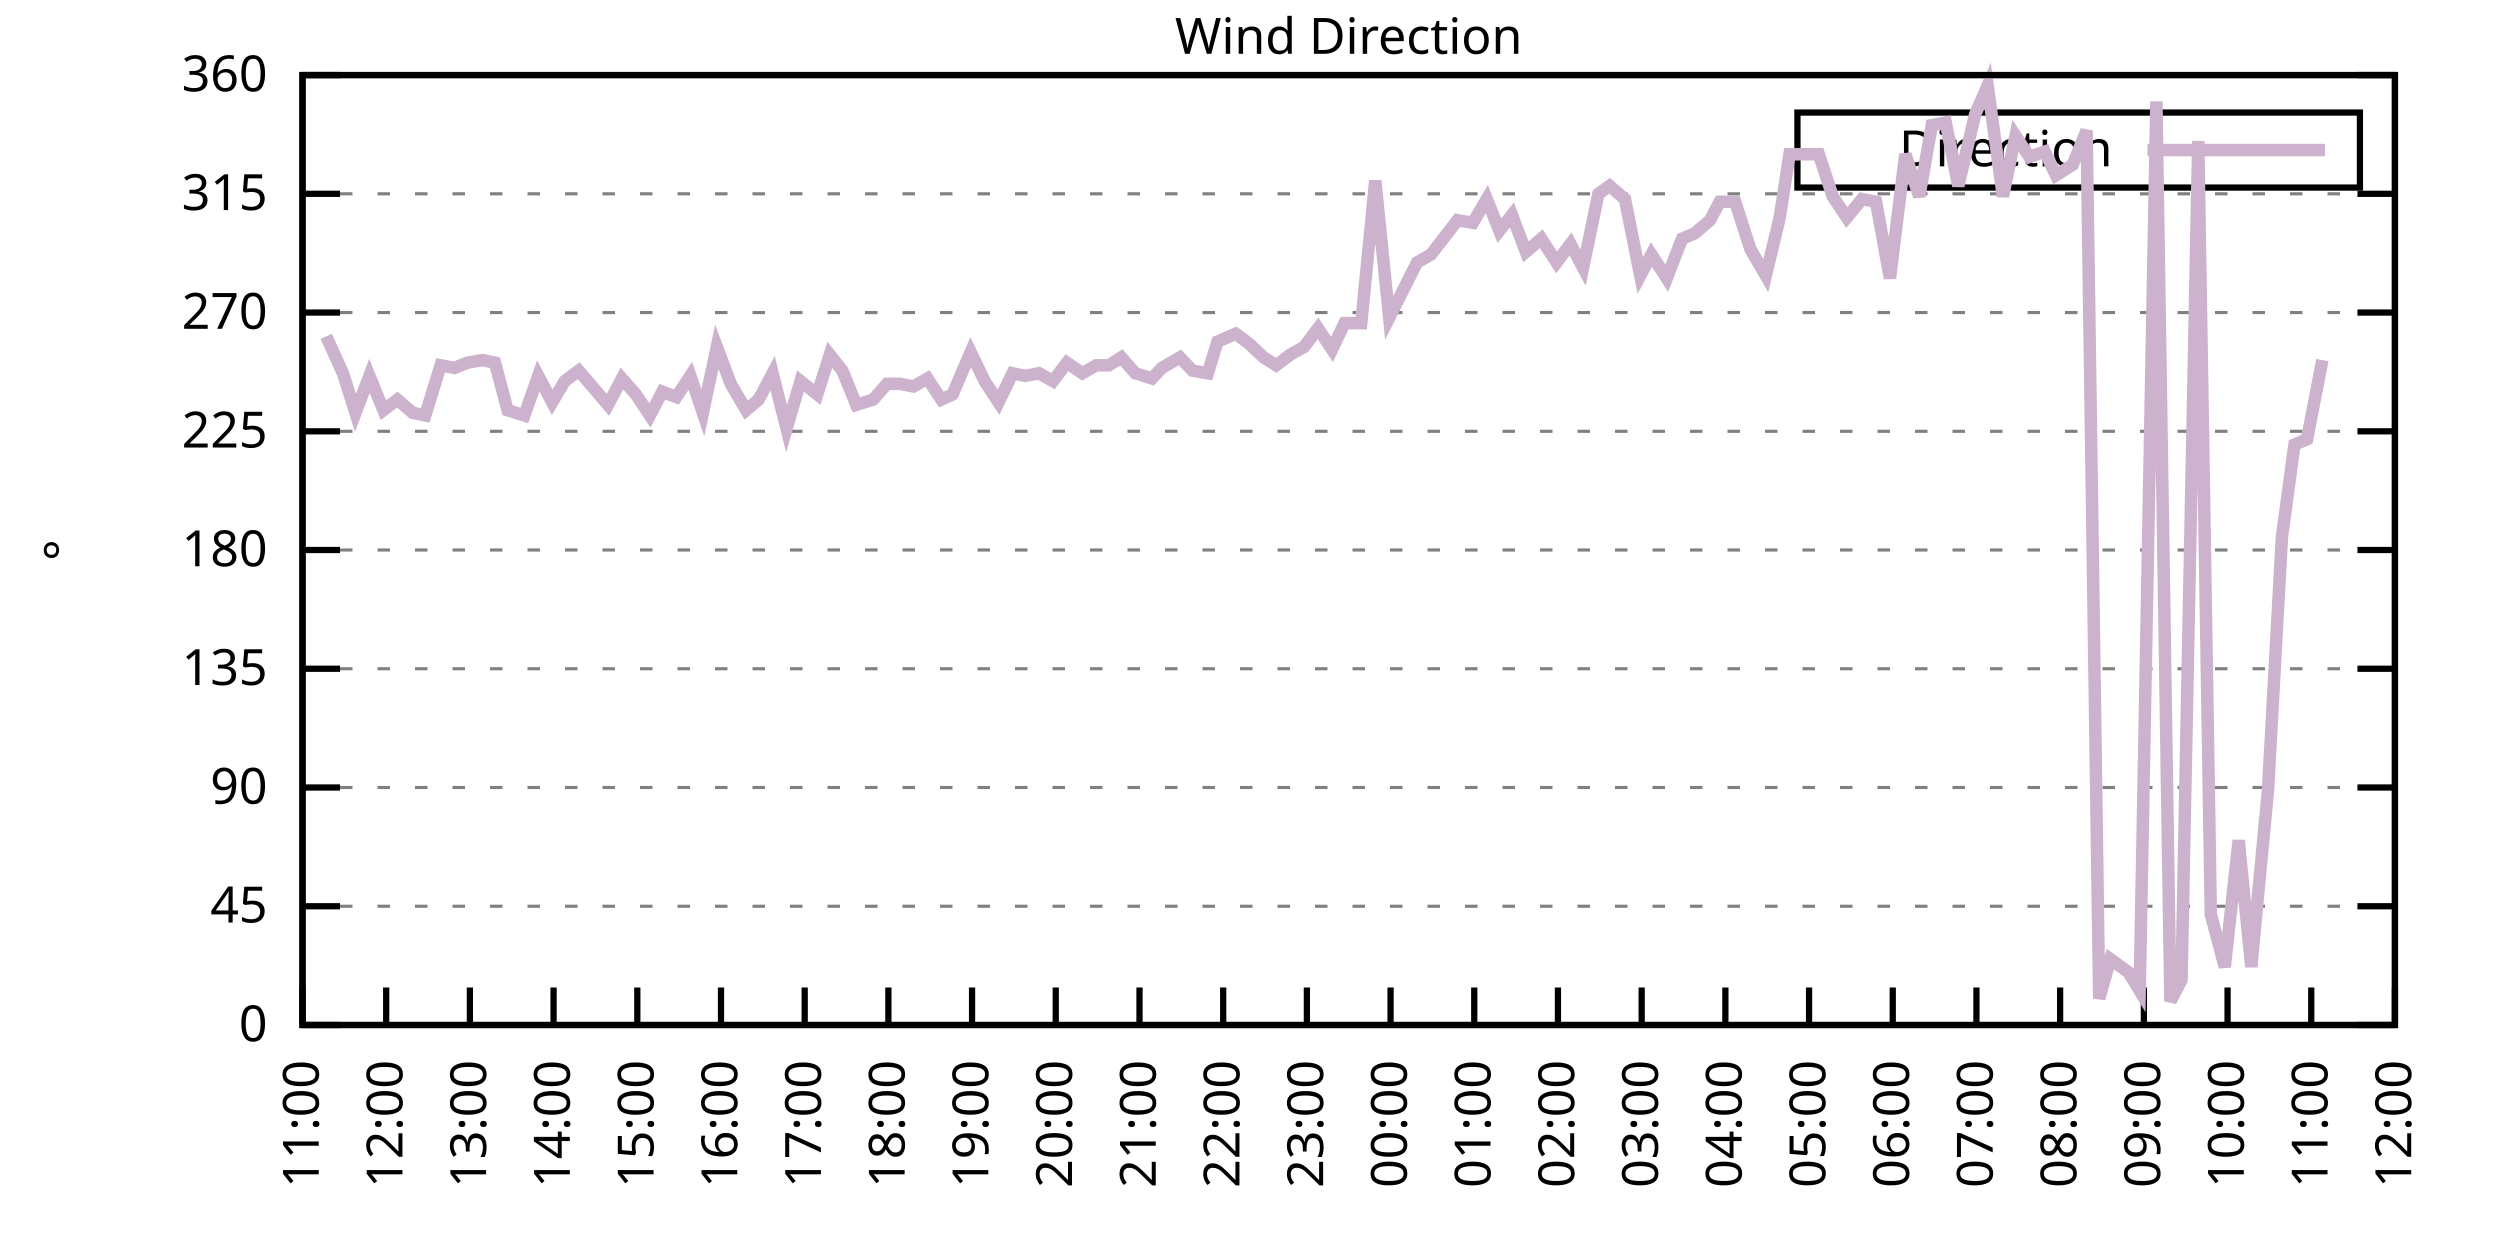
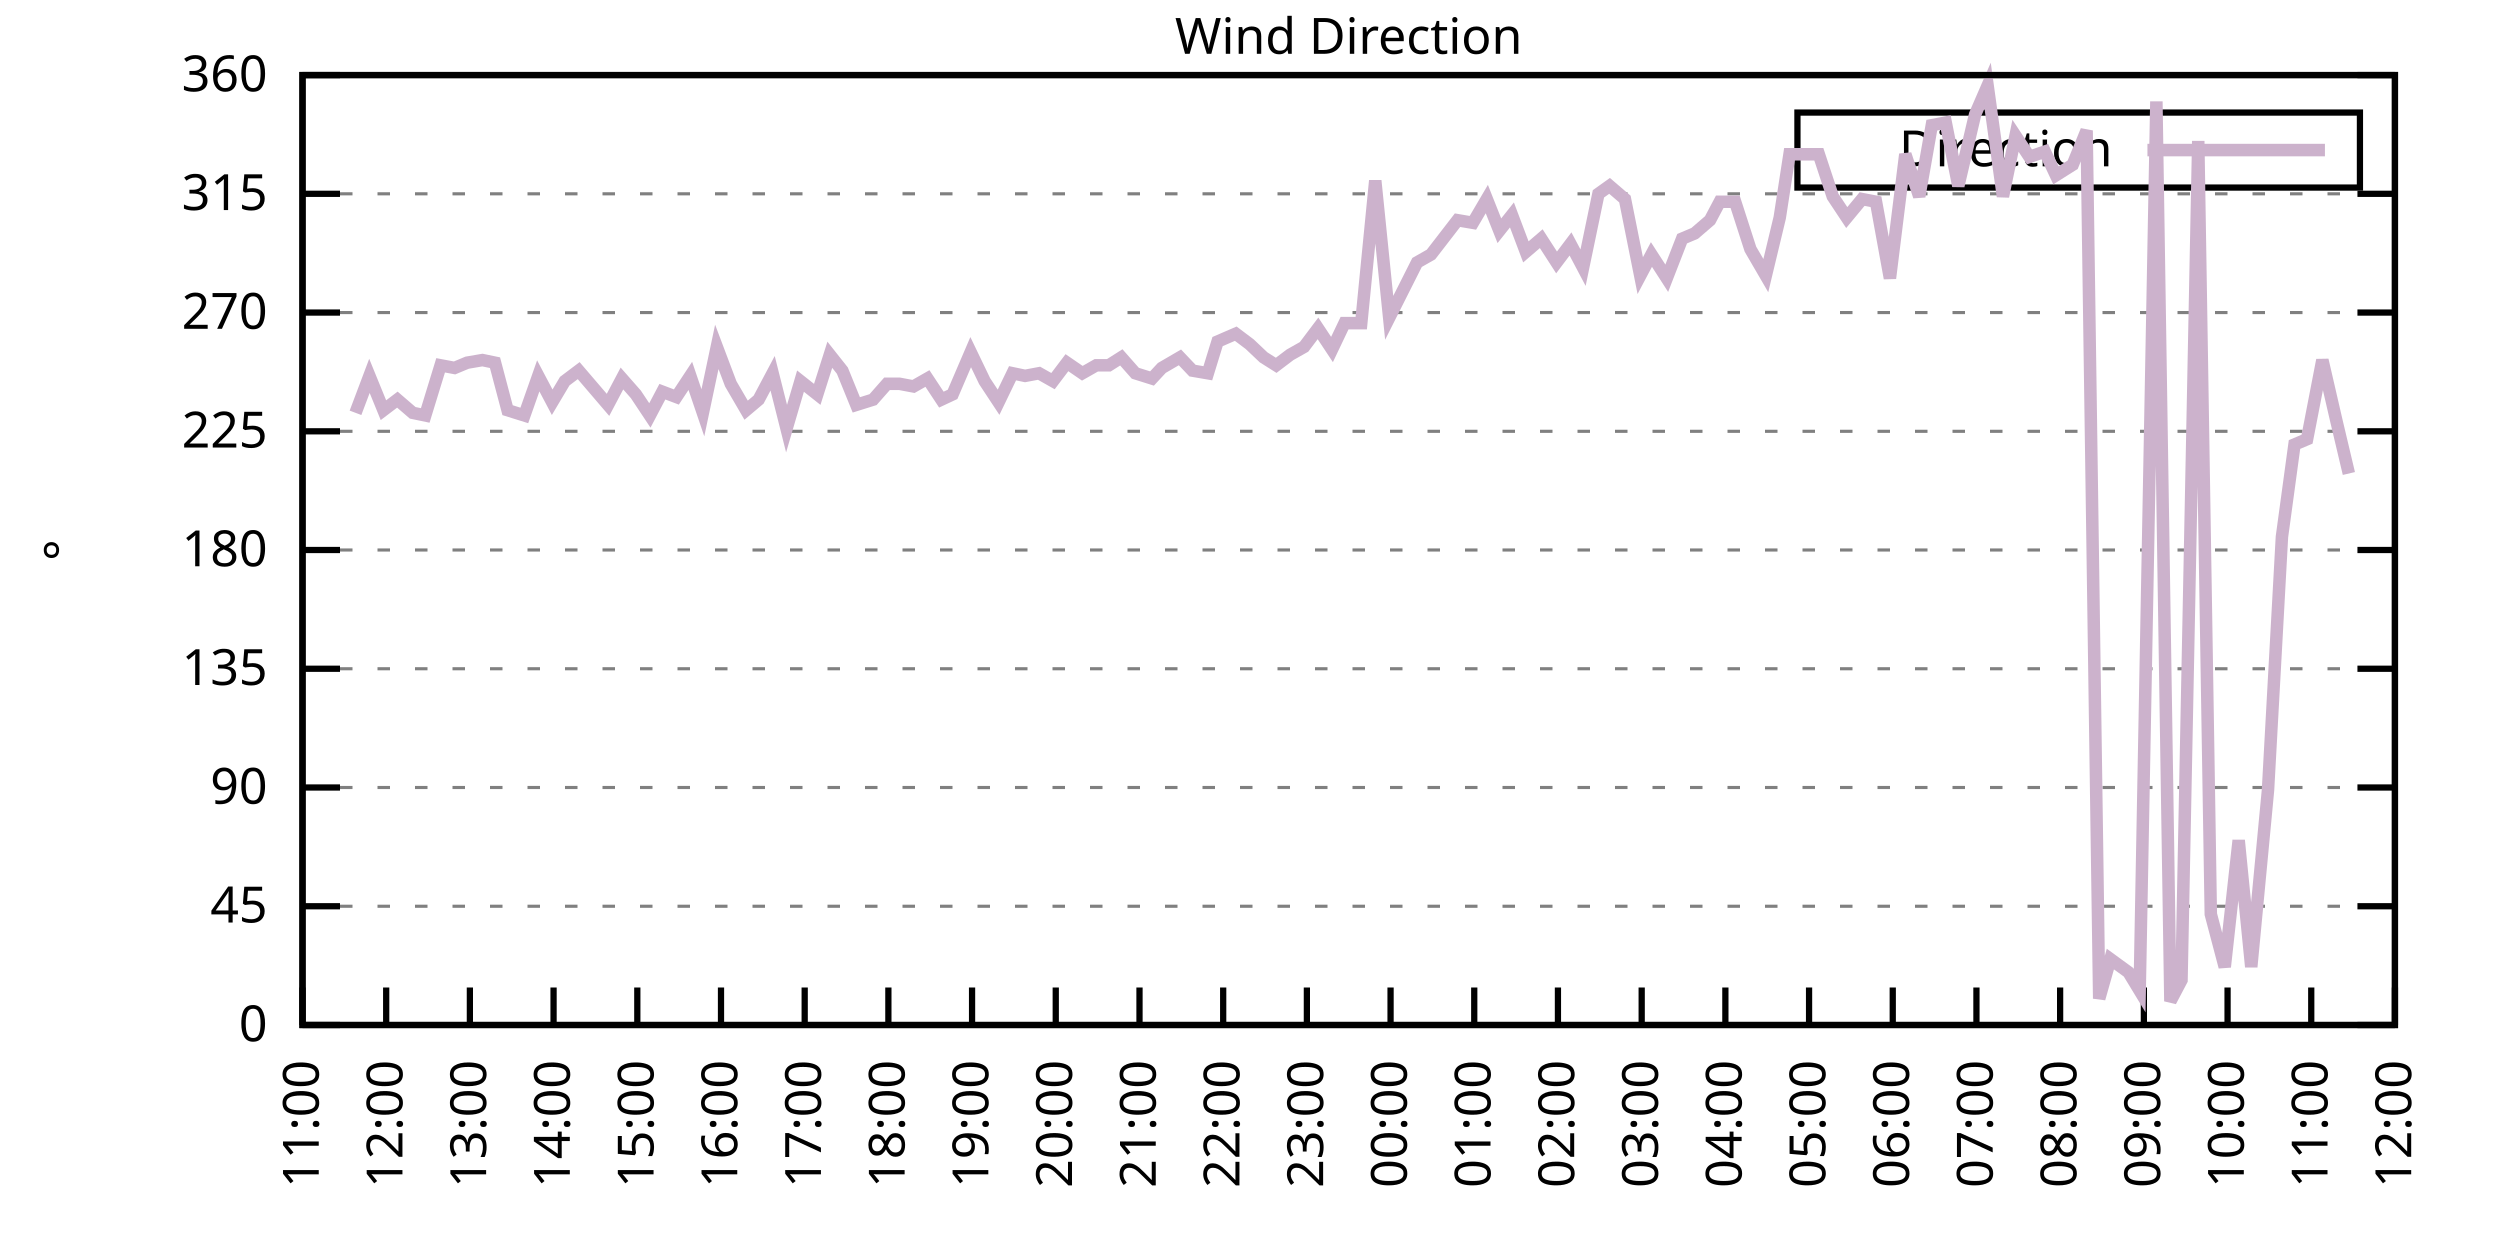
<svg xmlns="http://www.w3.org/2000/svg" xmlns:xlink="http://www.w3.org/1999/xlink" width="400" height="200" viewBox="0 0 400 200">
  <g id="gnuplot_canvas">
    <rect x="0" y="0" width="400" height="200" fill="none" />
    <defs>
      <circle id="gpDot" r="0.5" stroke-width="0.5" stroke="currentColor" />
      <path id="gpPt0" stroke-width="0.333" stroke="currentColor" d="M-1,0 h2 M0,-1 v2" />
      <path id="gpPt1" stroke-width="0.333" stroke="currentColor" d="M-1,-1 L1,1 M1,-1 L-1,1" />
      <path id="gpPt2" stroke-width="0.333" stroke="currentColor" d="M-1,0 L1,0 M0,-1 L0,1 M-1,-1 L1,1 M-1,1 L1,-1" />
      <rect id="gpPt3" stroke-width="0.333" stroke="currentColor" x="-1" y="-1" width="2" height="2" />
      <rect id="gpPt4" stroke-width="0.333" stroke="currentColor" fill="currentColor" x="-1" y="-1" width="2" height="2" />
      <circle id="gpPt5" stroke-width="0.333" stroke="currentColor" cx="0" cy="0" r="1" />
      <use xlink:href="#gpPt5" id="gpPt6" fill="currentColor" stroke="none" />
      <path id="gpPt7" stroke-width="0.333" stroke="currentColor" d="M0,-1.33 L-1.33,0.67 L1.33,0.67 z" />
      <use xlink:href="#gpPt7" id="gpPt8" fill="currentColor" stroke="none" />
      <use xlink:href="#gpPt7" id="gpPt9" stroke="currentColor" transform="rotate(180)" />
      <use xlink:href="#gpPt9" id="gpPt10" fill="currentColor" stroke="none" />
      <use xlink:href="#gpPt3" id="gpPt11" stroke="currentColor" transform="rotate(45)" />
      <use xlink:href="#gpPt11" id="gpPt12" fill="currentColor" stroke="none" />
      <path id="gpPt13" stroke-width="0.333" stroke="currentColor" d="M0,1.330 L1.265,0.411 L0.782,-1.067 L-0.782,-1.076 L-1.265,0.411 z" />
      <use xlink:href="#gpPt13" id="gpPt14" fill="currentColor" stroke="none" />
      <filter id="textbox" filterUnits="objectBoundingBox" x="0" y="0" height="1" width="1">
        <feFlood flood-color="white" flood-opacity="1" result="bgnd" />
        <feComposite in="SourceGraphic" in2="bgnd" operator="atop" />
      </filter>
      <filter id="greybox" filterUnits="objectBoundingBox" x="0" y="0" height="1" width="1">
        <feFlood flood-color="lightgrey" flood-opacity="1" result="grey" />
        <feComposite in="SourceGraphic" in2="grey" operator="atop" />
      </filter>
    </defs>
    <g fill="none" color="white" stroke="currentColor" stroke-width="1.00" stroke-linecap="butt" stroke-linejoin="miter">
</g>
    <g fill="none" color="black" stroke="currentColor" stroke-width="1.00" stroke-linecap="butt" stroke-linejoin="miter">
      <g stroke="none" shape-rendering="crispEdges">
        <polygon fill="rgb(255, 255, 255)" points="48.40,164.00 383.18,164.00 383.18,12.02 48.40,12.02 " />
      </g>
    </g>
    <g fill="none" color="black" stroke="currentColor" stroke-width="1.00" stroke-linecap="butt" stroke-linejoin="miter">
</g>
    <g fill="none" color="black" stroke="black" stroke-width="0.50" stroke-linecap="butt" stroke-linejoin="miter">
</g>
    <g fill="none" color="gray" stroke="currentColor" stroke-width="0.50" stroke-linecap="butt" stroke-linejoin="miter">
      <path stroke="gray" stroke-dasharray="2,4" class="gridline" d="M48.40,164.00 L383.19,164.00  " />
    </g>
    <g fill="none" color="gray" stroke="gray" stroke-width="1.00" stroke-linecap="butt" stroke-linejoin="miter">
</g>
    <g fill="none" color="black" stroke="currentColor" stroke-width="1.00" stroke-linecap="butt" stroke-linejoin="miter">
      <path stroke="black" d="M48.40,164.00 L54.40,164.00 M383.19,164.00 L377.19,164.00  " />
      <g transform="translate(42.80,166.60)" stroke="none" fill="black" font-family="Sans" font-size="8.00" text-anchor="end">
        <text>
          <tspan font-family="Sans"> 0</tspan>
        </text>
      </g>
    </g>
    <g fill="none" color="black" stroke="currentColor" stroke-width="1.00" stroke-linecap="butt" stroke-linejoin="miter">
</g>
    <g fill="none" color="black" stroke="black" stroke-width="0.50" stroke-linecap="butt" stroke-linejoin="miter">
</g>
    <g fill="none" color="gray" stroke="currentColor" stroke-width="0.50" stroke-linecap="butt" stroke-linejoin="miter">
      <path stroke="gray" stroke-dasharray="2,4" class="gridline" d="M48.40,145.00 L383.19,145.00  " />
    </g>
    <g fill="none" color="gray" stroke="gray" stroke-width="1.00" stroke-linecap="butt" stroke-linejoin="miter">
</g>
    <g fill="none" color="black" stroke="currentColor" stroke-width="1.00" stroke-linecap="butt" stroke-linejoin="miter">
      <path stroke="black" d="M48.40,145.00 L54.40,145.00 M383.19,145.00 L377.19,145.00  " />
      <g transform="translate(42.80,147.60)" stroke="none" fill="black" font-family="Sans" font-size="8.00" text-anchor="end">
        <text>
          <tspan font-family="Sans"> 45</tspan>
        </text>
      </g>
    </g>
    <g fill="none" color="black" stroke="currentColor" stroke-width="1.00" stroke-linecap="butt" stroke-linejoin="miter">
</g>
    <g fill="none" color="black" stroke="black" stroke-width="0.50" stroke-linecap="butt" stroke-linejoin="miter">
</g>
    <g fill="none" color="gray" stroke="currentColor" stroke-width="0.50" stroke-linecap="butt" stroke-linejoin="miter">
      <path stroke="gray" stroke-dasharray="2,4" class="gridline" d="M48.40,126.00 L383.19,126.00  " />
    </g>
    <g fill="none" color="gray" stroke="gray" stroke-width="1.00" stroke-linecap="butt" stroke-linejoin="miter">
</g>
    <g fill="none" color="black" stroke="currentColor" stroke-width="1.00" stroke-linecap="butt" stroke-linejoin="miter">
      <path stroke="black" d="M48.40,126.00 L54.40,126.00 M383.19,126.00 L377.19,126.00  " />
      <g transform="translate(42.80,128.60)" stroke="none" fill="black" font-family="Sans" font-size="8.00" text-anchor="end">
        <text>
          <tspan font-family="Sans"> 90</tspan>
        </text>
      </g>
    </g>
    <g fill="none" color="black" stroke="currentColor" stroke-width="1.00" stroke-linecap="butt" stroke-linejoin="miter">
</g>
    <g fill="none" color="black" stroke="black" stroke-width="0.50" stroke-linecap="butt" stroke-linejoin="miter">
</g>
    <g fill="none" color="gray" stroke="currentColor" stroke-width="0.50" stroke-linecap="butt" stroke-linejoin="miter">
      <path stroke="gray" stroke-dasharray="2,4" class="gridline" d="M48.40,107.00 L383.19,107.00  " />
    </g>
    <g fill="none" color="gray" stroke="gray" stroke-width="1.00" stroke-linecap="butt" stroke-linejoin="miter">
</g>
    <g fill="none" color="black" stroke="currentColor" stroke-width="1.00" stroke-linecap="butt" stroke-linejoin="miter">
      <path stroke="black" d="M48.40,107.00 L54.40,107.00 M383.19,107.00 L377.19,107.00  " />
      <g transform="translate(42.80,109.60)" stroke="none" fill="black" font-family="Sans" font-size="8.00" text-anchor="end">
        <text>
          <tspan font-family="Sans"> 135</tspan>
        </text>
      </g>
    </g>
    <g fill="none" color="black" stroke="currentColor" stroke-width="1.00" stroke-linecap="butt" stroke-linejoin="miter">
</g>
    <g fill="none" color="black" stroke="black" stroke-width="0.50" stroke-linecap="butt" stroke-linejoin="miter">
</g>
    <g fill="none" color="gray" stroke="currentColor" stroke-width="0.50" stroke-linecap="butt" stroke-linejoin="miter">
      <path stroke="gray" stroke-dasharray="2,4" class="gridline" d="M48.40,88.00 L383.19,88.00  " />
    </g>
    <g fill="none" color="gray" stroke="gray" stroke-width="1.00" stroke-linecap="butt" stroke-linejoin="miter">
</g>
    <g fill="none" color="black" stroke="currentColor" stroke-width="1.00" stroke-linecap="butt" stroke-linejoin="miter">
      <path stroke="black" d="M48.40,88.00 L54.40,88.00 M383.19,88.00 L377.19,88.00  " />
      <g transform="translate(42.80,90.60)" stroke="none" fill="black" font-family="Sans" font-size="8.00" text-anchor="end">
        <text>
          <tspan font-family="Sans"> 180</tspan>
        </text>
      </g>
    </g>
    <g fill="none" color="black" stroke="currentColor" stroke-width="1.00" stroke-linecap="butt" stroke-linejoin="miter">
</g>
    <g fill="none" color="black" stroke="black" stroke-width="0.50" stroke-linecap="butt" stroke-linejoin="miter">
</g>
    <g fill="none" color="gray" stroke="currentColor" stroke-width="0.50" stroke-linecap="butt" stroke-linejoin="miter">
      <path stroke="gray" stroke-dasharray="2,4" class="gridline" d="M48.40,69.01 L383.19,69.01  " />
    </g>
    <g fill="none" color="gray" stroke="gray" stroke-width="1.00" stroke-linecap="butt" stroke-linejoin="miter">
</g>
    <g fill="none" color="black" stroke="currentColor" stroke-width="1.00" stroke-linecap="butt" stroke-linejoin="miter">
      <path stroke="black" d="M48.40,69.01 L54.40,69.01 M383.19,69.01 L377.19,69.01  " />
      <g transform="translate(42.80,71.61)" stroke="none" fill="black" font-family="Sans" font-size="8.00" text-anchor="end">
        <text>
          <tspan font-family="Sans"> 225</tspan>
        </text>
      </g>
    </g>
    <g fill="none" color="black" stroke="currentColor" stroke-width="1.00" stroke-linecap="butt" stroke-linejoin="miter">
</g>
    <g fill="none" color="black" stroke="black" stroke-width="0.50" stroke-linecap="butt" stroke-linejoin="miter">
</g>
    <g fill="none" color="gray" stroke="currentColor" stroke-width="0.50" stroke-linecap="butt" stroke-linejoin="miter">
      <path stroke="gray" stroke-dasharray="2,4" class="gridline" d="M48.40,50.01 L383.19,50.01  " />
    </g>
    <g fill="none" color="gray" stroke="gray" stroke-width="1.00" stroke-linecap="butt" stroke-linejoin="miter">
</g>
    <g fill="none" color="black" stroke="currentColor" stroke-width="1.00" stroke-linecap="butt" stroke-linejoin="miter">
      <path stroke="black" d="M48.40,50.01 L54.40,50.01 M383.19,50.01 L377.19,50.01  " />
      <g transform="translate(42.80,52.61)" stroke="none" fill="black" font-family="Sans" font-size="8.00" text-anchor="end">
        <text>
          <tspan font-family="Sans"> 270</tspan>
        </text>
      </g>
    </g>
    <g fill="none" color="black" stroke="currentColor" stroke-width="1.00" stroke-linecap="butt" stroke-linejoin="miter">
</g>
    <g fill="none" color="black" stroke="black" stroke-width="0.50" stroke-linecap="butt" stroke-linejoin="miter">
</g>
    <g fill="none" color="gray" stroke="currentColor" stroke-width="0.50" stroke-linecap="butt" stroke-linejoin="miter">
      <path stroke="gray" stroke-dasharray="2,4" class="gridline" d="M48.40,31.01 L383.19,31.01  " />
    </g>
    <g fill="none" color="gray" stroke="gray" stroke-width="1.00" stroke-linecap="butt" stroke-linejoin="miter">
</g>
    <g fill="none" color="black" stroke="currentColor" stroke-width="1.00" stroke-linecap="butt" stroke-linejoin="miter">
      <path stroke="black" d="M48.40,31.01 L54.40,31.01 M383.19,31.01 L377.19,31.01  " />
      <g transform="translate(42.80,33.61)" stroke="none" fill="black" font-family="Sans" font-size="8.00" text-anchor="end">
        <text>
          <tspan font-family="Sans"> 315</tspan>
        </text>
      </g>
    </g>
    <g fill="none" color="black" stroke="currentColor" stroke-width="1.00" stroke-linecap="butt" stroke-linejoin="miter">
</g>
    <g fill="none" color="black" stroke="black" stroke-width="0.50" stroke-linecap="butt" stroke-linejoin="miter">
</g>
    <g fill="none" color="gray" stroke="currentColor" stroke-width="0.50" stroke-linecap="butt" stroke-linejoin="miter">
      <path stroke="gray" stroke-dasharray="2,4" class="gridline" d="M48.40,12.01 L383.19,12.01  " />
    </g>
    <g fill="none" color="gray" stroke="gray" stroke-width="1.00" stroke-linecap="butt" stroke-linejoin="miter">
</g>
    <g fill="none" color="black" stroke="currentColor" stroke-width="1.00" stroke-linecap="butt" stroke-linejoin="miter">
      <path stroke="black" d="M48.40,12.01 L54.40,12.01 M383.19,12.01 L377.19,12.01  " />
      <g transform="translate(42.80,14.61)" stroke="none" fill="black" font-family="Sans" font-size="8.00" text-anchor="end">
        <text>
          <tspan font-family="Sans"> 360</tspan>
        </text>
      </g>
    </g>
    <g fill="none" color="black" stroke="currentColor" stroke-width="1.00" stroke-linecap="butt" stroke-linejoin="miter">
      <path stroke="black" d="M48.40,164.00 L48.40,158.00  " />
      <g transform="translate(51.00,169.60) rotate(270.00)" stroke="none" fill="black" font-family="Sans" font-size="8.00" text-anchor="end">
        <text>
          <tspan font-family="Sans">11:00</tspan>
        </text>
      </g>
    </g>
    <g fill="none" color="black" stroke="currentColor" stroke-width="1.00" stroke-linecap="butt" stroke-linejoin="miter">
      <path stroke="black" d="M61.79,164.00 L61.79,158.00  " />
      <g transform="translate(64.39,169.60) rotate(270.00)" stroke="none" fill="black" font-family="Sans" font-size="8.00" text-anchor="end">
        <text>
          <tspan font-family="Sans">12:00</tspan>
        </text>
      </g>
    </g>
    <g fill="none" color="black" stroke="currentColor" stroke-width="1.00" stroke-linecap="butt" stroke-linejoin="miter">
      <path stroke="black" d="M75.18,164.00 L75.18,158.00  " />
      <g transform="translate(77.78,169.60) rotate(270.00)" stroke="none" fill="black" font-family="Sans" font-size="8.00" text-anchor="end">
        <text>
          <tspan font-family="Sans">13:00</tspan>
        </text>
      </g>
    </g>
    <g fill="none" color="black" stroke="currentColor" stroke-width="1.00" stroke-linecap="butt" stroke-linejoin="miter">
      <path stroke="black" d="M88.57,164.00 L88.57,158.00  " />
      <g transform="translate(91.17,169.60) rotate(270.00)" stroke="none" fill="black" font-family="Sans" font-size="8.00" text-anchor="end">
        <text>
          <tspan font-family="Sans">14:00</tspan>
        </text>
      </g>
    </g>
    <g fill="none" color="black" stroke="currentColor" stroke-width="1.00" stroke-linecap="butt" stroke-linejoin="miter">
      <path stroke="black" d="M101.97,164.00 L101.97,158.00  " />
      <g transform="translate(104.57,169.60) rotate(270.00)" stroke="none" fill="black" font-family="Sans" font-size="8.00" text-anchor="end">
        <text>
          <tspan font-family="Sans">15:00</tspan>
        </text>
      </g>
    </g>
    <g fill="none" color="black" stroke="currentColor" stroke-width="1.00" stroke-linecap="butt" stroke-linejoin="miter">
      <path stroke="black" d="M115.36,164.00 L115.36,158.00  " />
      <g transform="translate(117.96,169.60) rotate(270.00)" stroke="none" fill="black" font-family="Sans" font-size="8.00" text-anchor="end">
        <text>
          <tspan font-family="Sans">16:00</tspan>
        </text>
      </g>
    </g>
    <g fill="none" color="black" stroke="currentColor" stroke-width="1.00" stroke-linecap="butt" stroke-linejoin="miter">
      <path stroke="black" d="M128.75,164.00 L128.75,158.00  " />
      <g transform="translate(131.35,169.60) rotate(270.00)" stroke="none" fill="black" font-family="Sans" font-size="8.00" text-anchor="end">
        <text>
          <tspan font-family="Sans">17:00</tspan>
        </text>
      </g>
    </g>
    <g fill="none" color="black" stroke="currentColor" stroke-width="1.00" stroke-linecap="butt" stroke-linejoin="miter">
      <path stroke="black" d="M142.14,164.00 L142.14,158.00  " />
      <g transform="translate(144.74,169.60) rotate(270.00)" stroke="none" fill="black" font-family="Sans" font-size="8.00" text-anchor="end">
        <text>
          <tspan font-family="Sans">18:00</tspan>
        </text>
      </g>
    </g>
    <g fill="none" color="black" stroke="currentColor" stroke-width="1.00" stroke-linecap="butt" stroke-linejoin="miter">
      <path stroke="black" d="M155.53,164.00 L155.53,158.00  " />
      <g transform="translate(158.13,169.60) rotate(270.00)" stroke="none" fill="black" font-family="Sans" font-size="8.00" text-anchor="end">
        <text>
          <tspan font-family="Sans">19:00</tspan>
        </text>
      </g>
    </g>
    <g fill="none" color="black" stroke="currentColor" stroke-width="1.00" stroke-linecap="butt" stroke-linejoin="miter">
      <path stroke="black" d="M168.92,164.00 L168.92,158.00  " />
      <g transform="translate(171.52,169.60) rotate(270.00)" stroke="none" fill="black" font-family="Sans" font-size="8.00" text-anchor="end">
        <text>
          <tspan font-family="Sans">20:00</tspan>
        </text>
      </g>
    </g>
    <g fill="none" color="black" stroke="currentColor" stroke-width="1.00" stroke-linecap="butt" stroke-linejoin="miter">
      <path stroke="black" d="M182.32,164.00 L182.32,158.00  " />
      <g transform="translate(184.92,169.60) rotate(270.00)" stroke="none" fill="black" font-family="Sans" font-size="8.00" text-anchor="end">
        <text>
          <tspan font-family="Sans">21:00</tspan>
        </text>
      </g>
    </g>
    <g fill="none" color="black" stroke="currentColor" stroke-width="1.00" stroke-linecap="butt" stroke-linejoin="miter">
      <path stroke="black" d="M195.71,164.00 L195.71,158.00  " />
      <g transform="translate(198.31,169.60) rotate(270.00)" stroke="none" fill="black" font-family="Sans" font-size="8.00" text-anchor="end">
        <text>
          <tspan font-family="Sans">22:00</tspan>
        </text>
      </g>
    </g>
    <g fill="none" color="black" stroke="currentColor" stroke-width="1.00" stroke-linecap="butt" stroke-linejoin="miter">
      <path stroke="black" d="M209.10,164.00 L209.10,158.00  " />
      <g transform="translate(211.70,169.60) rotate(270.00)" stroke="none" fill="black" font-family="Sans" font-size="8.00" text-anchor="end">
        <text>
          <tspan font-family="Sans">23:00</tspan>
        </text>
      </g>
    </g>
    <g fill="none" color="black" stroke="currentColor" stroke-width="1.00" stroke-linecap="butt" stroke-linejoin="miter">
      <path stroke="black" d="M222.49,164.00 L222.49,158.00  " />
      <g transform="translate(225.09,169.60) rotate(270.00)" stroke="none" fill="black" font-family="Sans" font-size="8.00" text-anchor="end">
        <text>
          <tspan font-family="Sans">00:00</tspan>
        </text>
      </g>
    </g>
    <g fill="none" color="black" stroke="currentColor" stroke-width="1.00" stroke-linecap="butt" stroke-linejoin="miter">
      <path stroke="black" d="M235.88,164.00 L235.88,158.00  " />
      <g transform="translate(238.48,169.60) rotate(270.00)" stroke="none" fill="black" font-family="Sans" font-size="8.00" text-anchor="end">
        <text>
          <tspan font-family="Sans">01:00</tspan>
        </text>
      </g>
    </g>
    <g fill="none" color="black" stroke="currentColor" stroke-width="1.00" stroke-linecap="butt" stroke-linejoin="miter">
      <path stroke="black" d="M249.27,164.00 L249.27,158.00  " />
      <g transform="translate(251.87,169.60) rotate(270.00)" stroke="none" fill="black" font-family="Sans" font-size="8.00" text-anchor="end">
        <text>
          <tspan font-family="Sans">02:00</tspan>
        </text>
      </g>
    </g>
    <g fill="none" color="black" stroke="currentColor" stroke-width="1.00" stroke-linecap="butt" stroke-linejoin="miter">
      <path stroke="black" d="M262.67,164.00 L262.67,158.00  " />
      <g transform="translate(265.27,169.60) rotate(270.00)" stroke="none" fill="black" font-family="Sans" font-size="8.00" text-anchor="end">
        <text>
          <tspan font-family="Sans">03:00</tspan>
        </text>
      </g>
    </g>
    <g fill="none" color="black" stroke="currentColor" stroke-width="1.00" stroke-linecap="butt" stroke-linejoin="miter">
      <path stroke="black" d="M276.06,164.00 L276.06,158.00  " />
      <g transform="translate(278.66,169.60) rotate(270.00)" stroke="none" fill="black" font-family="Sans" font-size="8.00" text-anchor="end">
        <text>
          <tspan font-family="Sans">04:00</tspan>
        </text>
      </g>
    </g>
    <g fill="none" color="black" stroke="currentColor" stroke-width="1.00" stroke-linecap="butt" stroke-linejoin="miter">
      <path stroke="black" d="M289.45,164.00 L289.45,158.00  " />
      <g transform="translate(292.05,169.60) rotate(270.00)" stroke="none" fill="black" font-family="Sans" font-size="8.00" text-anchor="end">
        <text>
          <tspan font-family="Sans">05:00</tspan>
        </text>
      </g>
    </g>
    <g fill="none" color="black" stroke="currentColor" stroke-width="1.00" stroke-linecap="butt" stroke-linejoin="miter">
      <path stroke="black" d="M302.84,164.00 L302.84,158.00  " />
      <g transform="translate(305.44,169.60) rotate(270.00)" stroke="none" fill="black" font-family="Sans" font-size="8.00" text-anchor="end">
        <text>
          <tspan font-family="Sans">06:00</tspan>
        </text>
      </g>
    </g>
    <g fill="none" color="black" stroke="currentColor" stroke-width="1.00" stroke-linecap="butt" stroke-linejoin="miter">
      <path stroke="black" d="M316.23,164.00 L316.23,158.00  " />
      <g transform="translate(318.83,169.60) rotate(270.00)" stroke="none" fill="black" font-family="Sans" font-size="8.00" text-anchor="end">
        <text>
          <tspan font-family="Sans">07:00</tspan>
        </text>
      </g>
    </g>
    <g fill="none" color="black" stroke="currentColor" stroke-width="1.00" stroke-linecap="butt" stroke-linejoin="miter">
      <path stroke="black" d="M329.62,164.00 L329.62,158.00  " />
      <g transform="translate(332.22,169.60) rotate(270.00)" stroke="none" fill="black" font-family="Sans" font-size="8.00" text-anchor="end">
        <text>
          <tspan font-family="Sans">08:00</tspan>
        </text>
      </g>
    </g>
    <g fill="none" color="black" stroke="currentColor" stroke-width="1.00" stroke-linecap="butt" stroke-linejoin="miter">
      <path stroke="black" d="M343.02,164.00 L343.02,158.00  " />
      <g transform="translate(345.62,169.60) rotate(270.00)" stroke="none" fill="black" font-family="Sans" font-size="8.00" text-anchor="end">
        <text>
          <tspan font-family="Sans">09:00</tspan>
        </text>
      </g>
    </g>
    <g fill="none" color="black" stroke="currentColor" stroke-width="1.00" stroke-linecap="butt" stroke-linejoin="miter">
      <path stroke="black" d="M356.41,164.00 L356.41,158.00  " />
      <g transform="translate(359.01,169.60) rotate(270.00)" stroke="none" fill="black" font-family="Sans" font-size="8.00" text-anchor="end">
        <text>
          <tspan font-family="Sans">10:00</tspan>
        </text>
      </g>
    </g>
    <g fill="none" color="black" stroke="currentColor" stroke-width="1.00" stroke-linecap="butt" stroke-linejoin="miter">
      <path stroke="black" d="M369.80,164.00 L369.80,158.00  " />
      <g transform="translate(372.40,169.60) rotate(270.00)" stroke="none" fill="black" font-family="Sans" font-size="8.00" text-anchor="end">
        <text>
          <tspan font-family="Sans">11:00</tspan>
        </text>
      </g>
    </g>
    <g fill="none" color="black" stroke="currentColor" stroke-width="1.00" stroke-linecap="butt" stroke-linejoin="miter">
      <path stroke="black" d="M383.19,164.00 L383.19,158.00  " />
      <g transform="translate(385.79,169.60) rotate(270.00)" stroke="none" fill="black" font-family="Sans" font-size="8.00" text-anchor="end">
        <text>
          <tspan font-family="Sans">12:00</tspan>
        </text>
      </g>
    </g>
    <g fill="none" color="black" stroke="currentColor" stroke-width="1.00" stroke-linecap="butt" stroke-linejoin="miter">
</g>
    <g fill="none" color="black" stroke="currentColor" stroke-width="1.00" stroke-linecap="butt" stroke-linejoin="miter">
      <path stroke="black" d="M48.40,12.01 L48.40,164.00 L383.19,164.00 L383.19,12.01 L48.40,12.01 Z  " />
    </g>
    <g fill="none" color="black" stroke="currentColor" stroke-width="1.00" stroke-linecap="butt" stroke-linejoin="miter">
</g>
    <g fill="none" color="black" stroke="currentColor" stroke-width="1.00" stroke-linecap="butt" stroke-linejoin="miter">
      <path stroke="black" d="M287.59,30.01 L287.59,18.01 L377.59,18.01 L377.59,30.01 L287.59,30.01 Z  " />
    </g>
    <g id="Wind_direction_plot_1">
      <g fill="none" color="white" stroke="black" stroke-width="2.00" stroke-linecap="butt" stroke-linejoin="miter">
</g>
      <g fill="none" color="black" stroke="currentColor" stroke-width="2.00" stroke-linecap="butt" stroke-linejoin="miter">
        <g transform="translate(337.99,26.61)" stroke="none" fill="black" font-family="Sans" font-size="8.00" text-anchor="end">
          <text>
            <tspan font-family="Sans">Direction</tspan>
          </text>
        </g>
      </g>
      <g fill="none" color="black" stroke="currentColor" stroke-width="2.00" stroke-linecap="butt" stroke-linejoin="miter">
-         <path stroke="rgb(204, 178, 204)" d="M343.59,24.01 L371.99,24.01 M52.19,53.81 L54.87,59.72 L56.88,66.05 L59.11,60.14 L61.35,65.63 L63.58,63.94   L66.03,66.05 L68.04,66.47 L70.50,58.45 L72.73,58.87 L74.74,58.03 L77.19,57.61 L79.20,58.03 L81.21,65.63   L83.89,66.47 L86.12,60.14 L88.35,64.36 L90.36,60.98 L92.59,59.30 L97.28,64.78 L99.51,60.56 L101.74,63.10   L103.98,66.47 L105.98,62.67 L108.22,63.52 L110.45,60.14 L112.46,66.05 L114.69,55.50 L116.92,61.41 L119.38,65.63   L121.38,63.94 L123.62,59.72 L125.85,68.58 L128.08,60.98 L130.76,63.10 L132.77,56.76 L134.78,59.30 L137.01,64.78   L139.69,63.94 L141.92,61.41 L143.93,61.41 L146.16,61.83 L148.39,60.56 L150.62,63.94 L152.41,63.10 L155.31,56.34   L157.54,60.98 L159.77,64.36 L162.01,59.72 L164.01,60.14 L166.25,59.72 L168.48,60.98 L170.71,58.03 L173.17,59.72   L175.40,58.45 L177.41,58.45 L179.41,57.18 L181.65,59.72 L184.32,60.56 L185.89,58.87 L188.79,57.18 L190.80,59.30   L193.25,59.72 L194.81,54.65 L197.72,53.39 L199.95,55.07 L202.18,57.18 L204.19,58.45 L206.42,56.76 L208.65,55.50   L210.88,52.54 L213.12,55.92 L215.13,51.70 L217.80,51.70 L220.04,28.90 L222.27,50.85 L226.73,41.99 L228.96,40.72   L233.20,35.23 L235.66,35.65 L237.89,31.85 L239.90,36.92 L241.91,34.39 L244.14,40.30 L246.60,38.19 L249.05,41.99   L251.28,39.03 L253.29,42.83 L255.75,31.01 L257.53,29.74 L259.99,31.85 L262.44,44.10 L264.23,40.72 L266.68,44.52   L269.14,38.19 L271.15,37.34 L273.60,35.23 L275.16,32.28 L277.62,32.28 L280.07,39.87 L282.53,44.10 L284.76,34.81   L286.32,24.68 L289.00,24.68 L291.01,24.68 L293.24,31.43 L295.48,34.81 L297.93,31.85 L300.16,32.28 L302.39,44.52   L304.85,24.68 L307.08,31.43 L309.09,20.03 L311.32,19.61 L313.33,29.74 L316.01,18.34 L318.02,13.70 L320.47,31.43   L322.48,21.72 L324.71,25.10 L327.17,24.25 L328.95,28.05 L331.63,26.36 L333.86,20.88 L335.87,159.78 L337.66,153.45   L340.56,155.56 L342.35,158.51 L345.02,16.23 L347.26,160.20 L349.04,156.82 L351.72,22.56 L353.73,146.27 L355.96,154.71   L358.19,134.45 L360.20,154.71 L362.88,126.42 L365.11,85.89 L367.12,71.12 L369.13,70.27 L371.58,57.61  " />
+         <path stroke="rgb(204, 178, 204)" d="M343.59,24.01 L371.99,24.01 M56.88,66.05 L59.11,60.14 L61.35,65.63 L63.58,63.94 L66.03,66.05 L68.04,66.47   L70.50,58.45 L72.73,58.87 L74.74,58.03 L77.19,57.61 L79.20,58.03 L81.21,65.63 L83.89,66.47 L86.12,60.14   L88.35,64.36 L90.36,60.98 L92.59,59.30 L97.28,64.78 L99.51,60.56 L101.74,63.10 L103.98,66.47 L105.98,62.67   L108.22,63.52 L110.45,60.14 L112.46,66.05 L114.69,55.50 L116.92,61.41 L119.38,65.63 L121.38,63.94 L123.62,59.72   L125.85,68.58 L128.08,60.98 L130.76,63.10 L132.77,56.76 L134.78,59.30 L137.01,64.78 L139.69,63.94 L141.92,61.41   L143.93,61.41 L146.16,61.83 L148.39,60.56 L150.62,63.94 L152.41,63.10 L155.31,56.34 L157.54,60.98 L159.77,64.36   L162.01,59.72 L164.01,60.14 L166.25,59.72 L168.48,60.98 L170.71,58.03 L173.17,59.72 L175.40,58.45 L177.41,58.45   L179.41,57.18 L181.65,59.72 L184.32,60.56 L185.89,58.87 L188.79,57.18 L190.80,59.30 L193.25,59.72 L194.81,54.65   L197.72,53.39 L199.95,55.07 L202.18,57.18 L204.19,58.45 L206.42,56.76 L208.65,55.50 L210.88,52.54 L213.12,55.92   L215.13,51.70 L217.80,51.70 L220.04,28.90 L222.27,50.85 L226.73,41.99 L228.96,40.72 L233.20,35.23 L235.66,35.65   L237.89,31.85 L239.90,36.92 L241.91,34.39 L244.14,40.30 L246.60,38.19 L249.05,41.99 L251.28,39.03 L253.29,42.83   L255.75,31.01 L257.53,29.74 L259.99,31.85 L262.44,44.10 L264.23,40.72 L266.68,44.52 L269.14,38.19 L271.15,37.34   L273.60,35.23 L275.16,32.28 L277.62,32.28 L280.07,39.87 L282.53,44.10 L284.76,34.81 L286.32,24.68 L289.00,24.68   L291.01,24.68 L293.24,31.43 L295.48,34.81 L297.93,31.85 L300.16,32.28 L302.39,44.52 L304.85,24.68 L307.08,31.43   L309.09,20.03 L311.32,19.61 L313.33,29.74 L316.01,18.34 L318.02,13.70 L320.47,31.43 L322.48,21.72 L324.71,25.10   L327.17,24.25 L328.95,28.05 L331.63,26.36 L333.86,20.88 L335.87,159.78 L337.66,153.45 L340.56,155.56 L342.35,158.51   L345.02,16.23 L347.26,160.20 L349.04,156.82 L351.72,22.56 L353.73,146.27 L355.96,154.71 L358.19,134.45 L360.20,154.71   L362.88,126.42 L365.11,85.89 L367.12,71.12 L369.13,70.27 L371.58,57.61 L373.82,67.32 L375.82,75.76  " />
      </g>
    </g>
    <g fill="none" color="black" stroke="currentColor" stroke-width="2.00" stroke-linecap="butt" stroke-linejoin="miter">
</g>
    <g fill="none" color="black" stroke="black" stroke-width="1.00" stroke-linecap="butt" stroke-linejoin="miter">
</g>
    <g fill="none" color="black" stroke="currentColor" stroke-width="1.00" stroke-linecap="butt" stroke-linejoin="miter">
      <path stroke="black" d="M48.40,12.01 L48.40,164.00 L383.19,164.00 L383.19,12.01 L48.40,12.01 Z  " />
      <g transform="translate(12.80,88.01) rotate(270.00)" stroke="none" fill="black" font-family="Sans" font-size="8.00" text-anchor="middle">
        <text>
          <tspan font-family="Sans">°</tspan>
        </text>
      </g>
    </g>
    <g fill="none" color="black" stroke="currentColor" stroke-width="1.00" stroke-linecap="butt" stroke-linejoin="miter">
</g>
    <g fill="none" color="black" stroke="currentColor" stroke-width="1.00" stroke-linecap="butt" stroke-linejoin="miter">
      <g transform="translate(215.79,8.61)" stroke="none" fill="black" font-family="Sans" font-size="8.00" text-anchor="middle">
        <text>
          <tspan font-family="Sans">Wind Direction</tspan>
        </text>
      </g>
    </g>
    <g fill="none" color="black" stroke="currentColor" stroke-width="1.00" stroke-linecap="butt" stroke-linejoin="miter">
</g>
  </g>
</svg>
